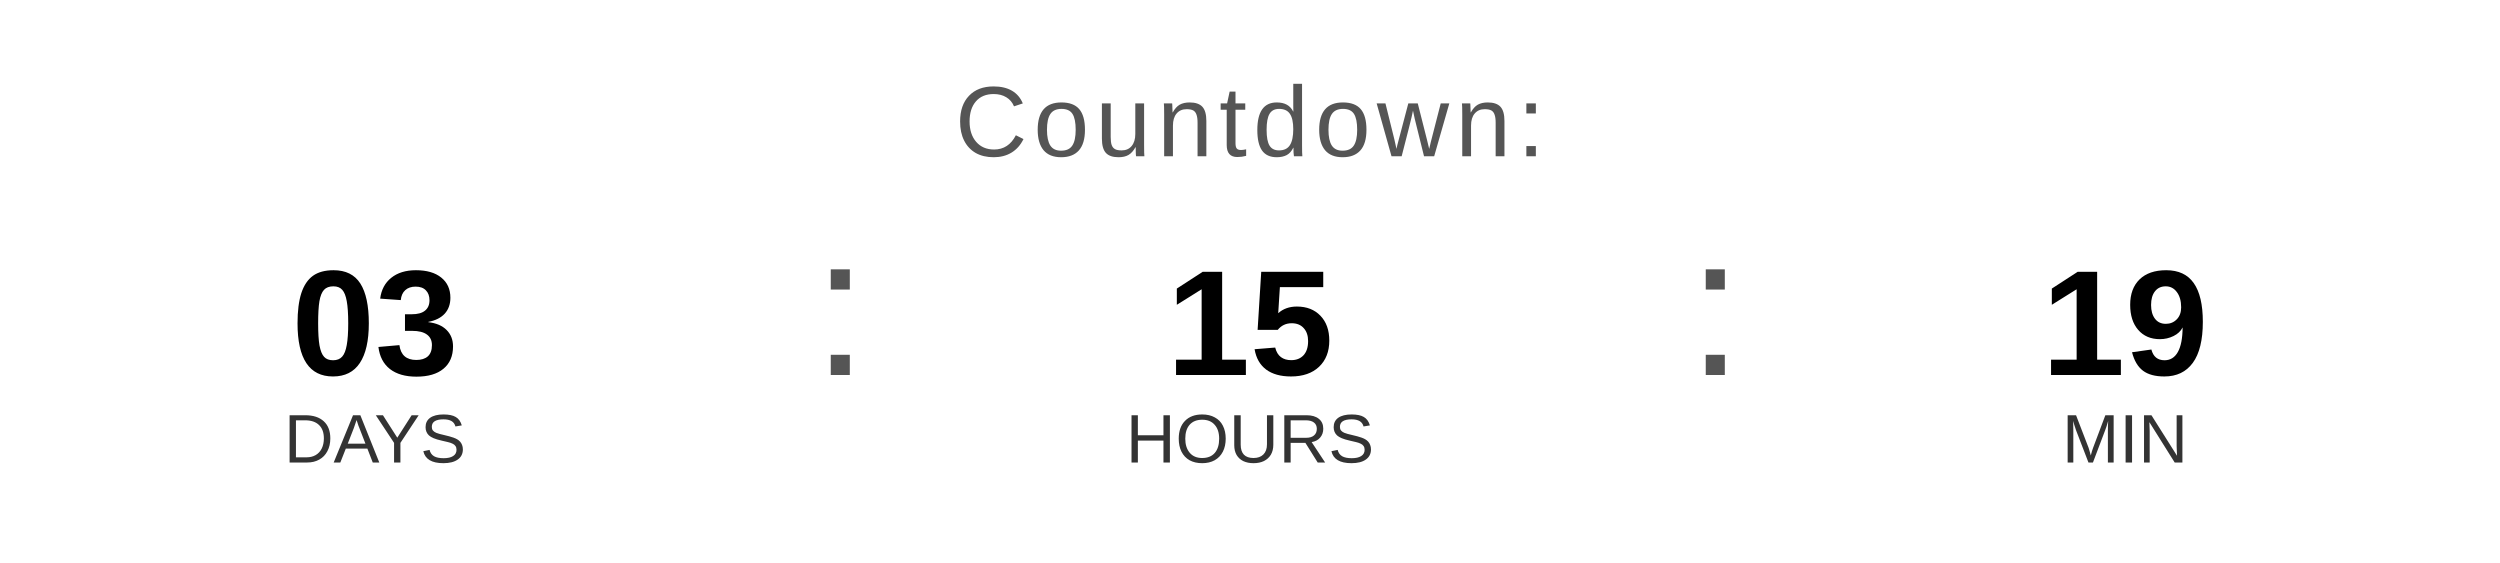
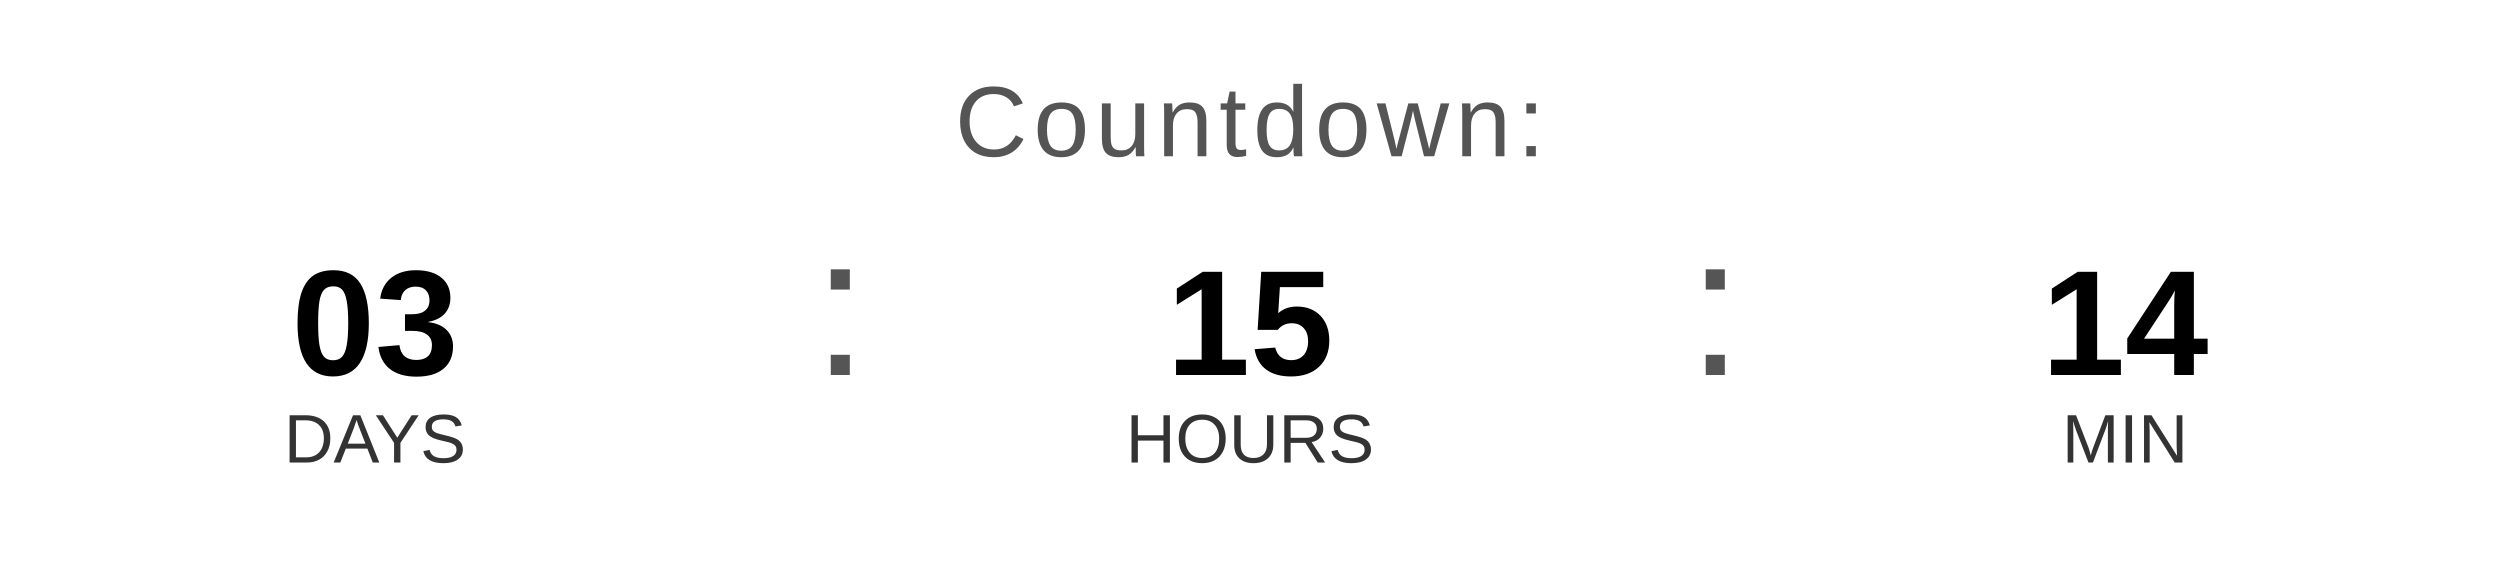
<svg xmlns="http://www.w3.org/2000/svg" width="400" height="90" viewBox="0 0 400 90">
  <text x="200" y="25" font-family="Arial, Helvetica, sans-serif" font-size="16" fill="#555555" text-anchor="middle" letter-spacing="1">
    Countdown:
  </text>
  <text x="60" y="60" font-family="Arial, Helvetica, sans-serif" font-size="24" font-weight="bold" fill="#000000" text-anchor="middle">03</text>
  <text x="60" y="74" font-family="Arial, Helvetica, sans-serif" font-size="11" fill="#333333" text-anchor="middle">DAYS</text>
  <text x="130" y="60" font-family="Arial, sans-serif" font-size="32" fill="#555555">:</text>
  <text x="200" y="60" font-family="Arial, Helvetica, sans-serif" font-size="24" font-weight="bold" fill="#000000" text-anchor="middle">15</text>
  <text x="200" y="74" font-family="Arial, Helvetica, sans-serif" font-size="11" fill="#333333" text-anchor="middle">HOURS</text>
  <text x="270" y="60" font-family="Arial, sans-serif" font-size="32" fill="#555555">:</text>
-   <text x="340" y="60" font-family="Arial, Helvetica, sans-serif" font-size="24" font-weight="bold" fill="#000000" text-anchor="middle">19</text>
+   <text x="340" y="60" font-family="Arial, Helvetica, sans-serif" font-size="24" font-weight="bold" fill="#000000" text-anchor="middle">14</text>
  <text x="340" y="74" font-family="Arial, Helvetica, sans-serif" font-size="11" fill="#333333" text-anchor="middle">MIN</text>
</svg>
